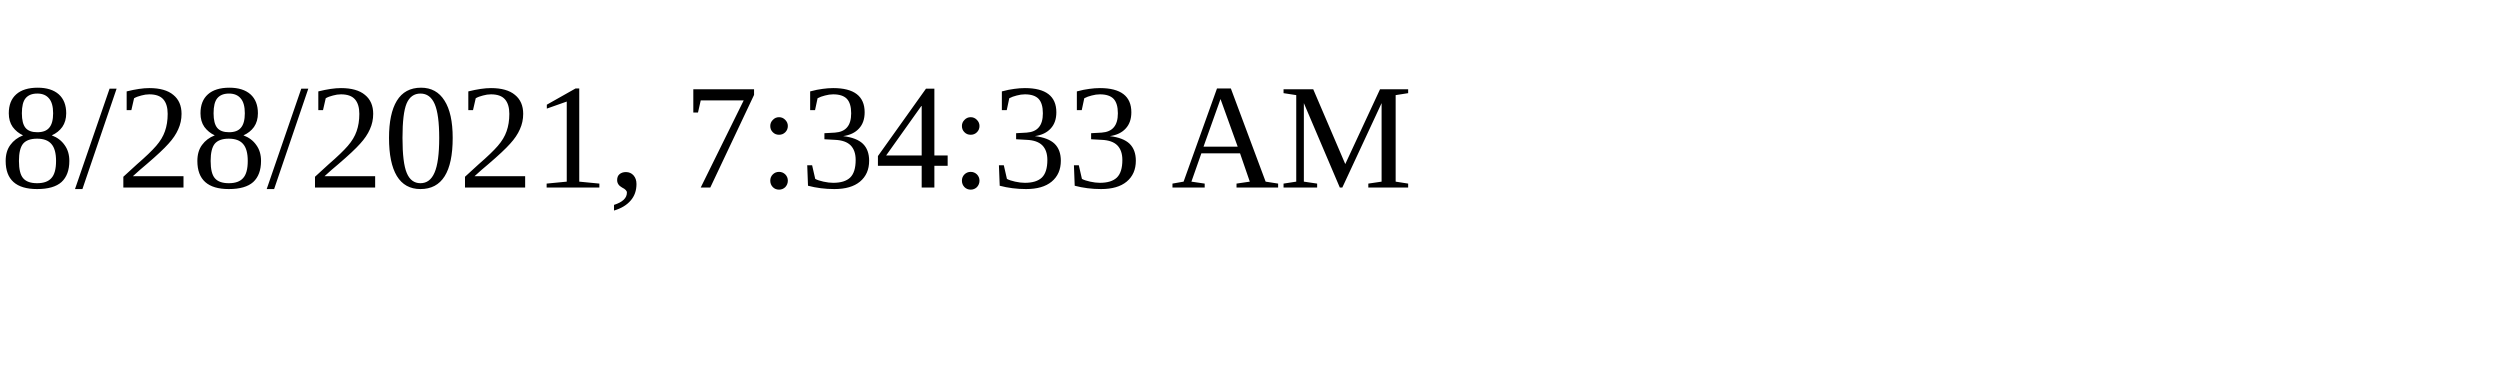
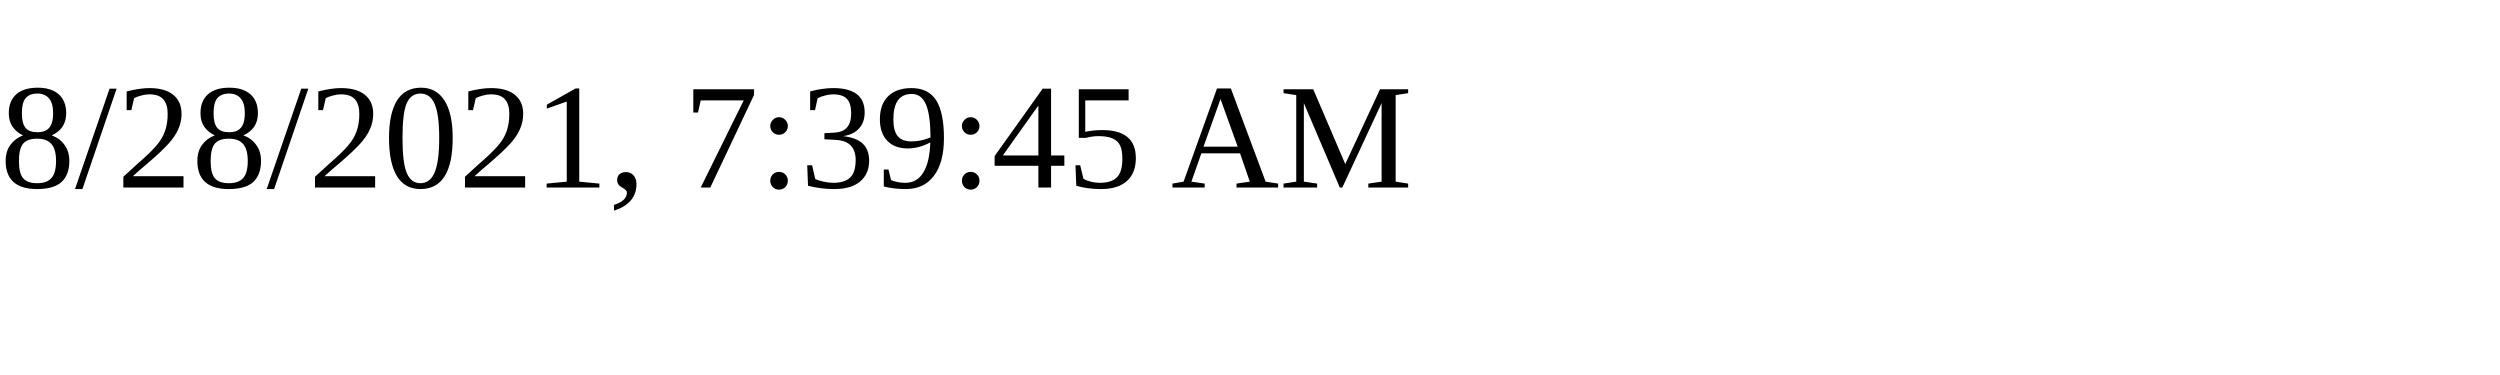
<svg xmlns="http://www.w3.org/2000/svg" height="30" width="200">
-   <text x="0" y="15">8/28/2021, 7:34:33 AM</text>
+   <text x="0" y="15">8/28/2021, 7:39:45 AM</text>
</svg>
